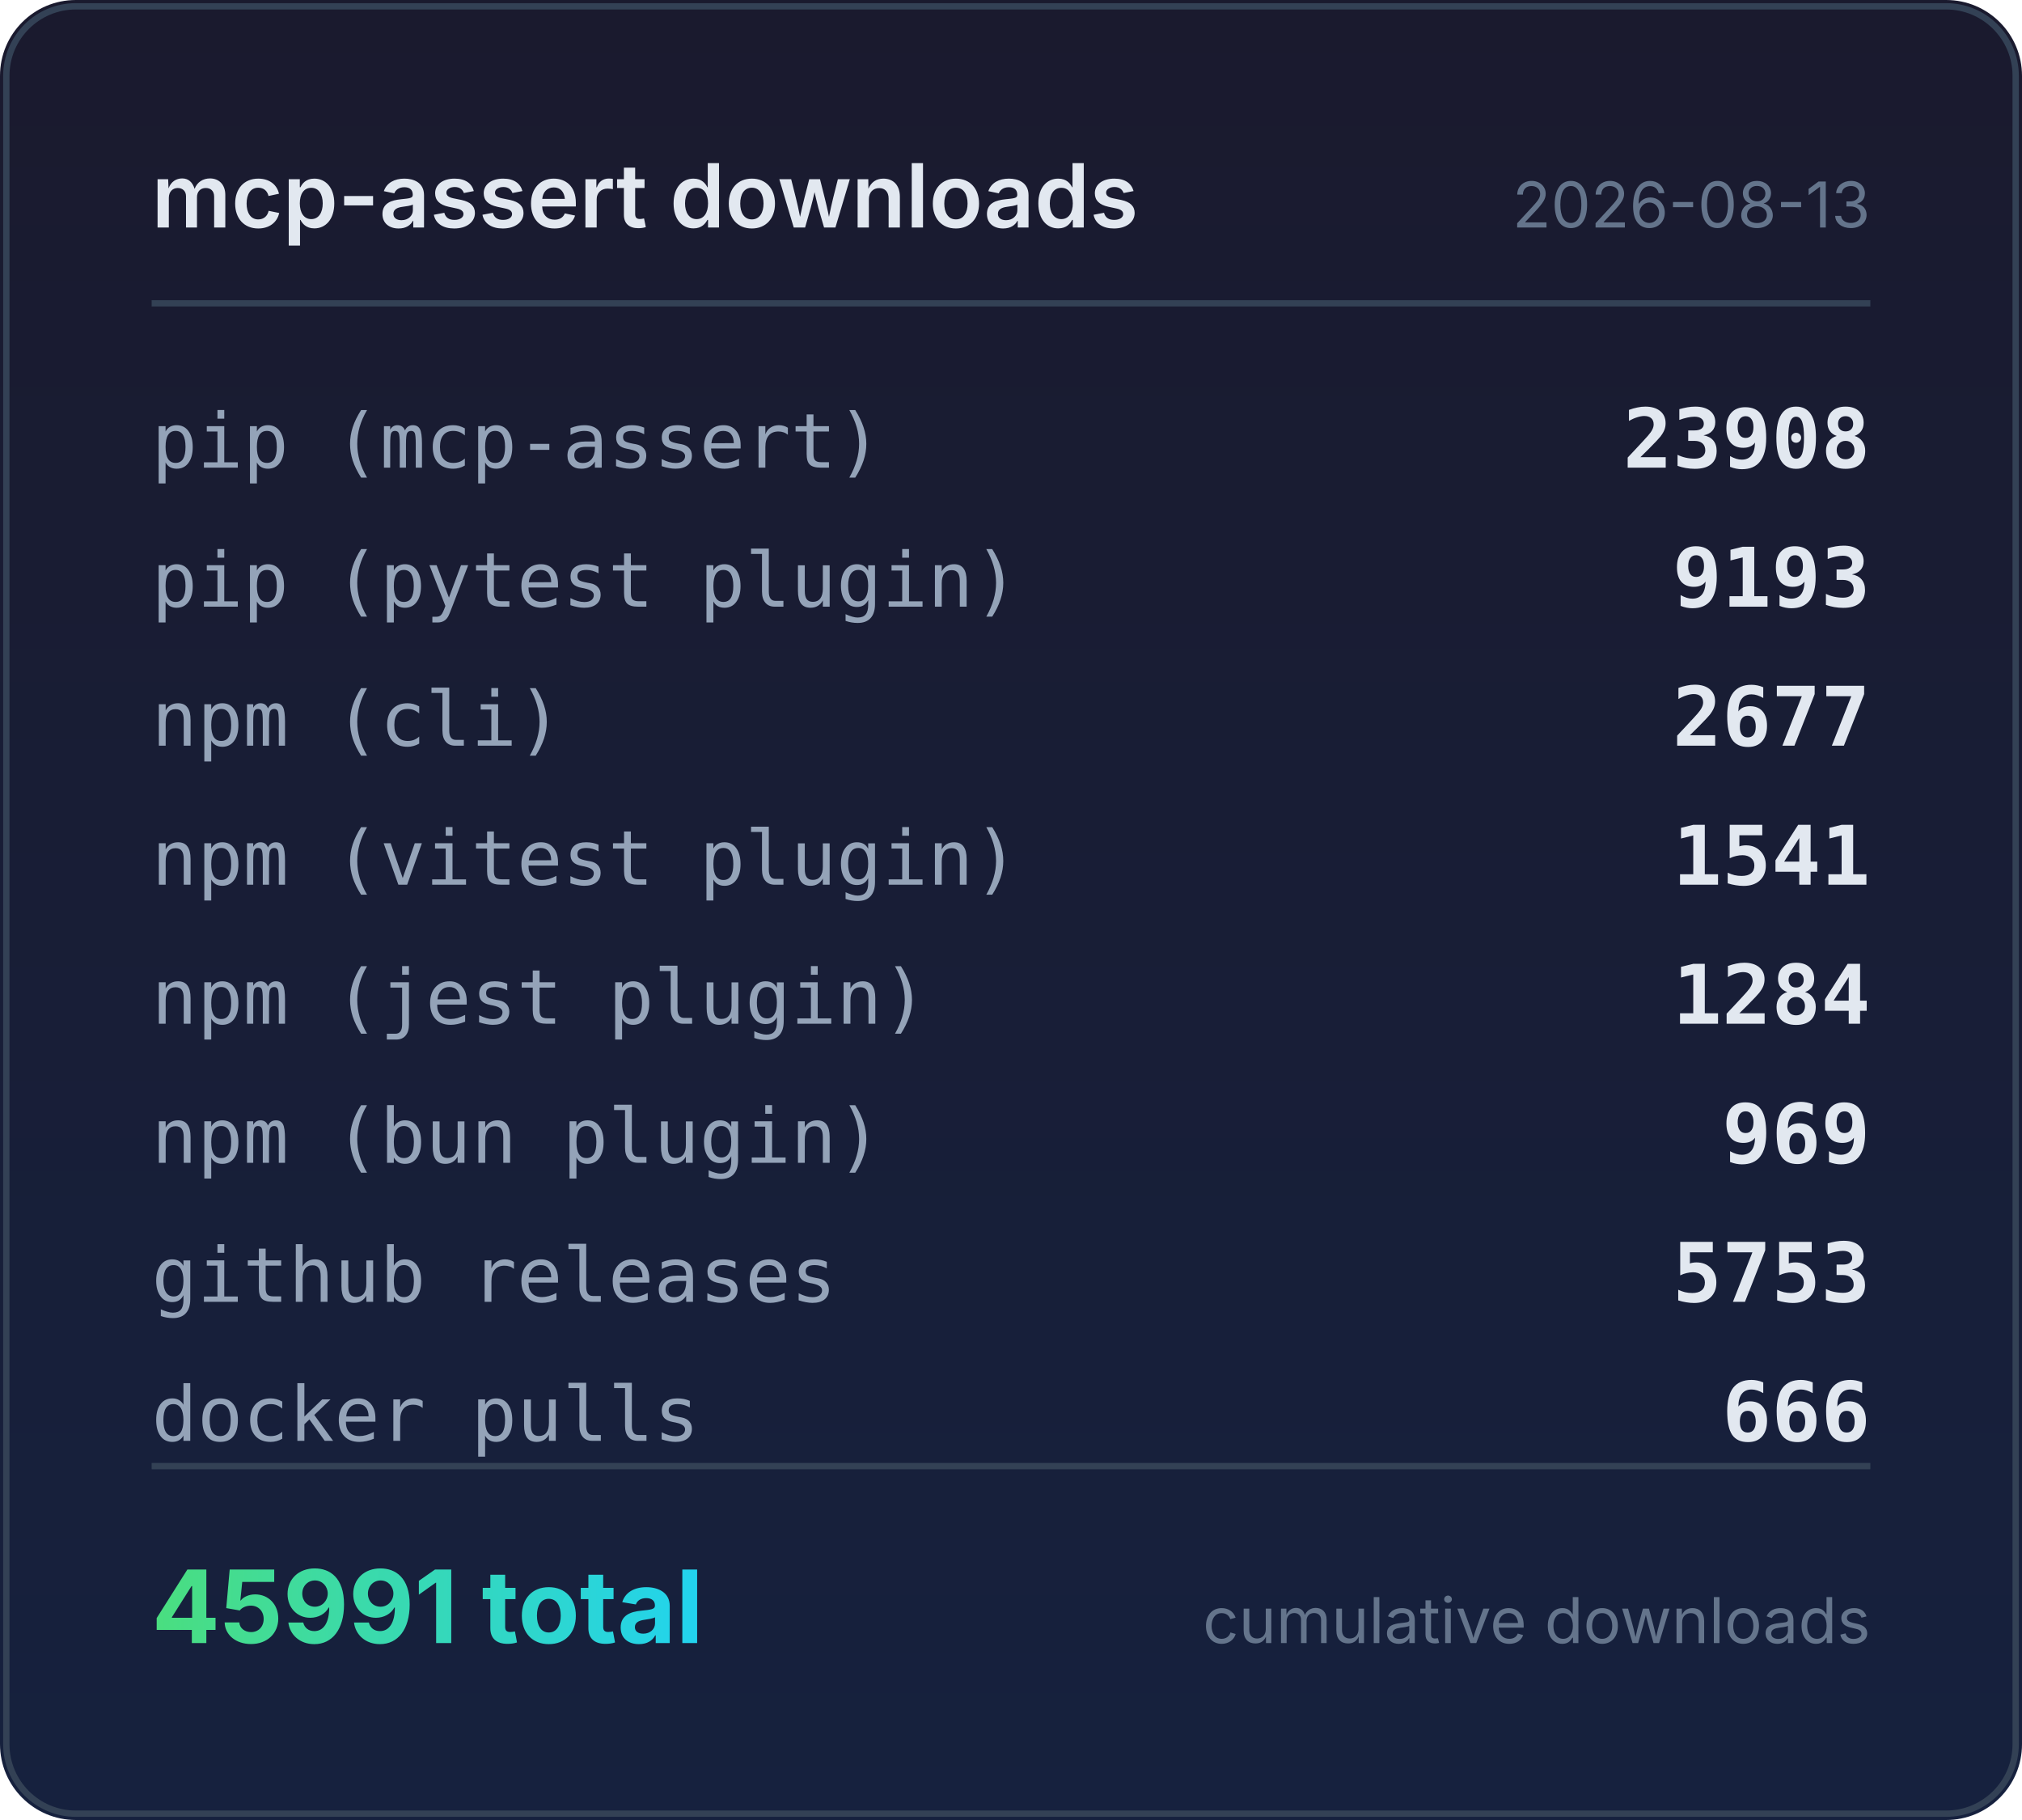
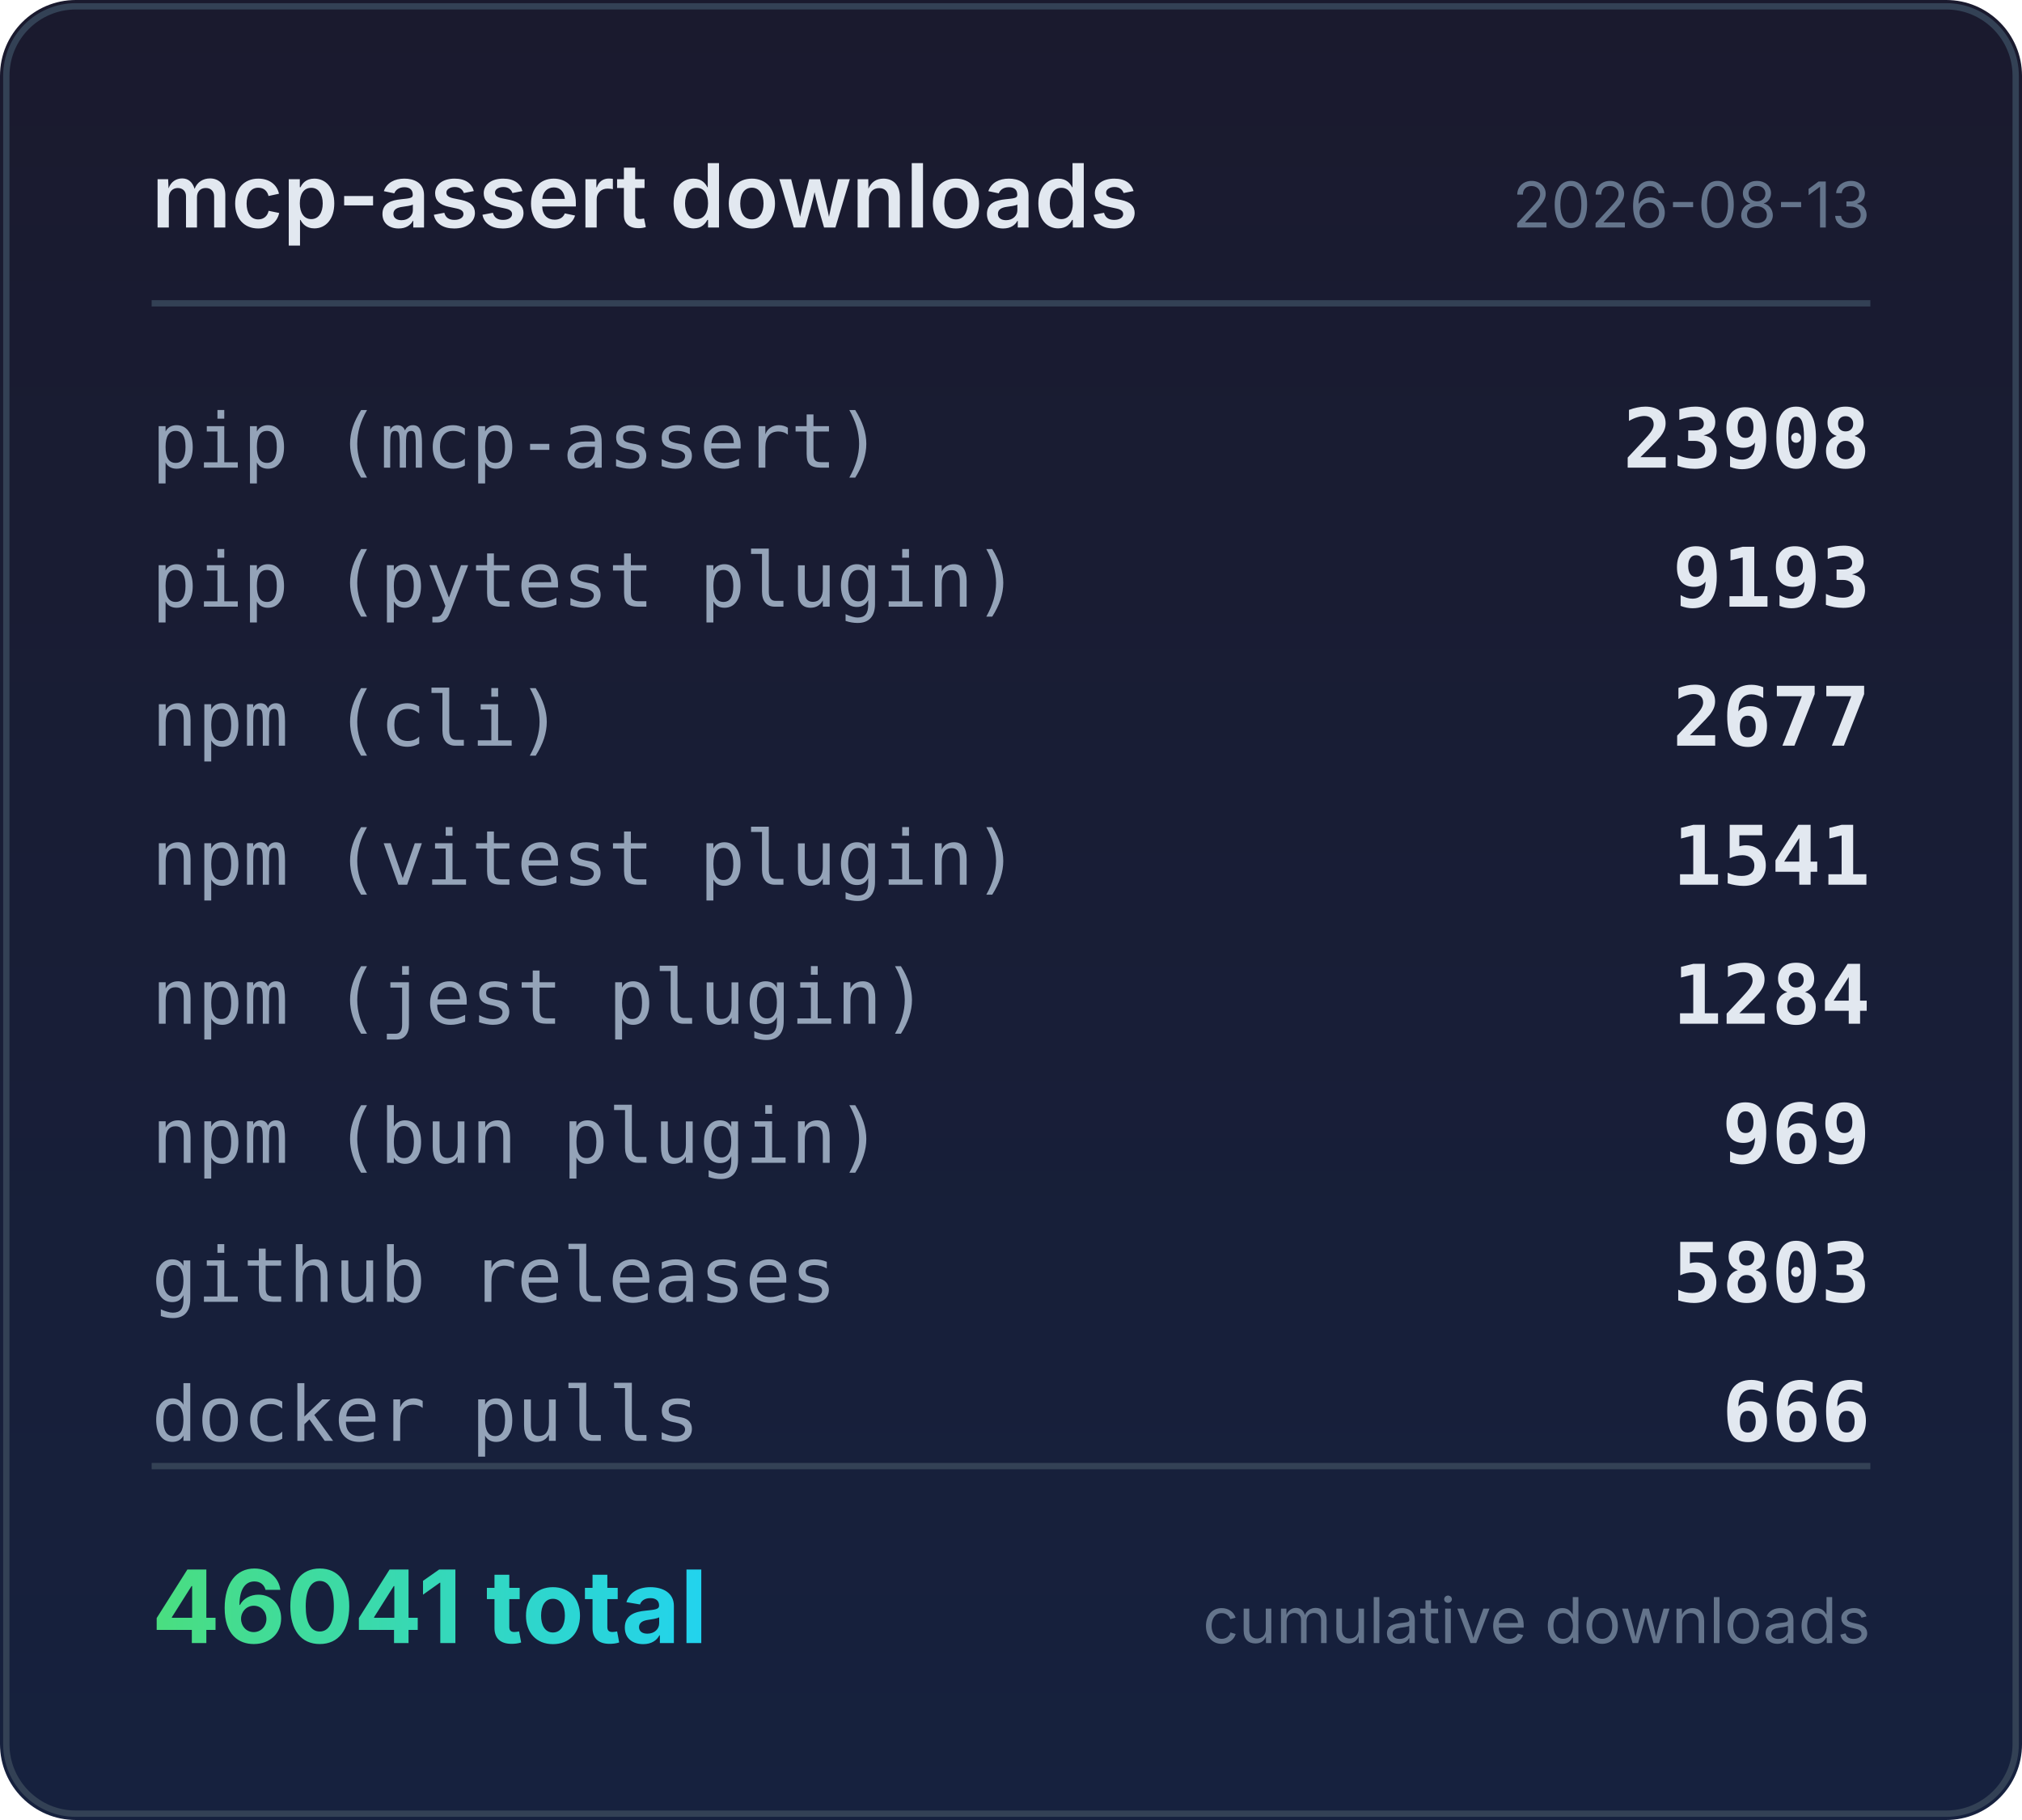
<svg xmlns="http://www.w3.org/2000/svg" width="320" height="288" viewBox="0 0 320 288">
  <defs>
    <linearGradient id="bg" x1="0" y1="0" x2="0" y2="1">
      <stop offset="0%" stop-color="#1a1a2e" />
      <stop offset="100%" stop-color="#16213e" />
    </linearGradient>
    <linearGradient id="accent" x1="0" y1="0" x2="1" y2="0">
      <stop offset="0%" stop-color="#4ade80" />
      <stop offset="100%" stop-color="#22d3ee" />
    </linearGradient>
  </defs>
  <rect width="320" height="288" rx="12" fill="url(#bg)" />
  <rect x="1" y="1" width="318" height="286" rx="11" fill="none" stroke="#334155" stroke-width="1" />
  <text x="24" y="36" fill="#e2e8f0" font-family="system-ui,-apple-system,sans-serif" font-size="14" font-weight="600">mcp-assert downloads</text>
  <text x="296" y="36" fill="#64748b" font-family="system-ui,-apple-system,sans-serif" font-size="10" text-anchor="end">2026-08-13</text>
  <line x1="24" y1="48" x2="296" y2="48" stroke="#334155" stroke-width="1" />
  <text x="24" y="74" fill="#94a3b8" font-family="ui-monospace,monospace" font-size="12">pip (mcp-assert)</text>
  <text x="296" y="74" fill="#e2e8f0" font-family="ui-monospace,monospace" font-size="13" font-weight="600" text-anchor="end">23908</text>
  <text x="24" y="96" fill="#94a3b8" font-family="ui-monospace,monospace" font-size="12">pip (pytest plugin)</text>
  <text x="296" y="96" fill="#e2e8f0" font-family="ui-monospace,monospace" font-size="13" font-weight="600" text-anchor="end">9193</text>
  <text x="24" y="118" fill="#94a3b8" font-family="ui-monospace,monospace" font-size="12">npm (cli)</text>
  <text x="296" y="118" fill="#e2e8f0" font-family="ui-monospace,monospace" font-size="13" font-weight="600" text-anchor="end">2677</text>
  <text x="24" y="140" fill="#94a3b8" font-family="ui-monospace,monospace" font-size="12">npm (vitest plugin)</text>
  <text x="296" y="140" fill="#e2e8f0" font-family="ui-monospace,monospace" font-size="13" font-weight="600" text-anchor="end">1541</text>
  <text x="24" y="162" fill="#94a3b8" font-family="ui-monospace,monospace" font-size="12">npm (jest plugin)</text>
  <text x="296" y="162" fill="#e2e8f0" font-family="ui-monospace,monospace" font-size="13" font-weight="600" text-anchor="end">1284</text>
  <text x="24" y="184" fill="#94a3b8" font-family="ui-monospace,monospace" font-size="12">npm (bun plugin)</text>
  <text x="296" y="184" fill="#e2e8f0" font-family="ui-monospace,monospace" font-size="13" font-weight="600" text-anchor="end">969</text>
  <text x="24" y="206" fill="#94a3b8" font-family="ui-monospace,monospace" font-size="12">github releases</text>
-   <text x="296" y="206" fill="#e2e8f0" font-family="ui-monospace,monospace" font-size="13" font-weight="600" text-anchor="end">5753</text>
+   <text x="296" y="206" fill="#e2e8f0" font-family="ui-monospace,monospace" font-size="13" font-weight="600" text-anchor="end">5803</text>
  <text x="24" y="228" fill="#94a3b8" font-family="ui-monospace,monospace" font-size="12">docker pulls</text>
  <text x="296" y="228" fill="#e2e8f0" font-family="ui-monospace,monospace" font-size="13" font-weight="600" text-anchor="end">666</text>
  <line x1="24" y1="232" x2="296" y2="232" stroke="#334155" stroke-width="1" />
-   <text x="24" y="260" fill="url(#accent)" font-family="system-ui,-apple-system,sans-serif" font-size="16" font-weight="700">45991 total</text>
+   <text x="24" y="260" fill="url(#accent)" font-family="system-ui,-apple-system,sans-serif" font-size="16" font-weight="700">46041 total</text>
  <text x="296" y="260" fill="#64748b" font-family="system-ui,-apple-system,sans-serif" font-size="10" text-anchor="end">cumulative downloads</text>
</svg>
